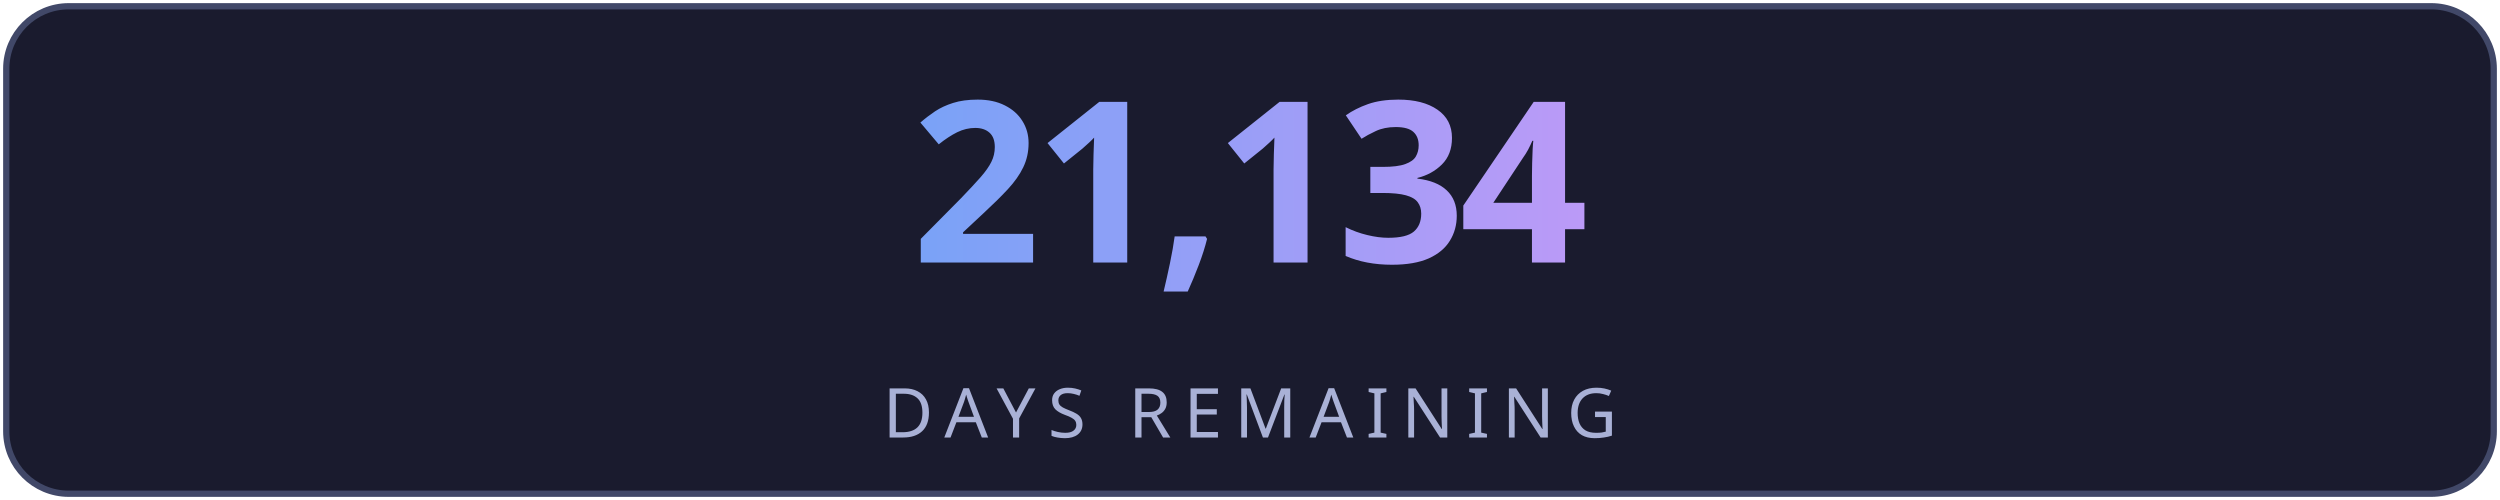
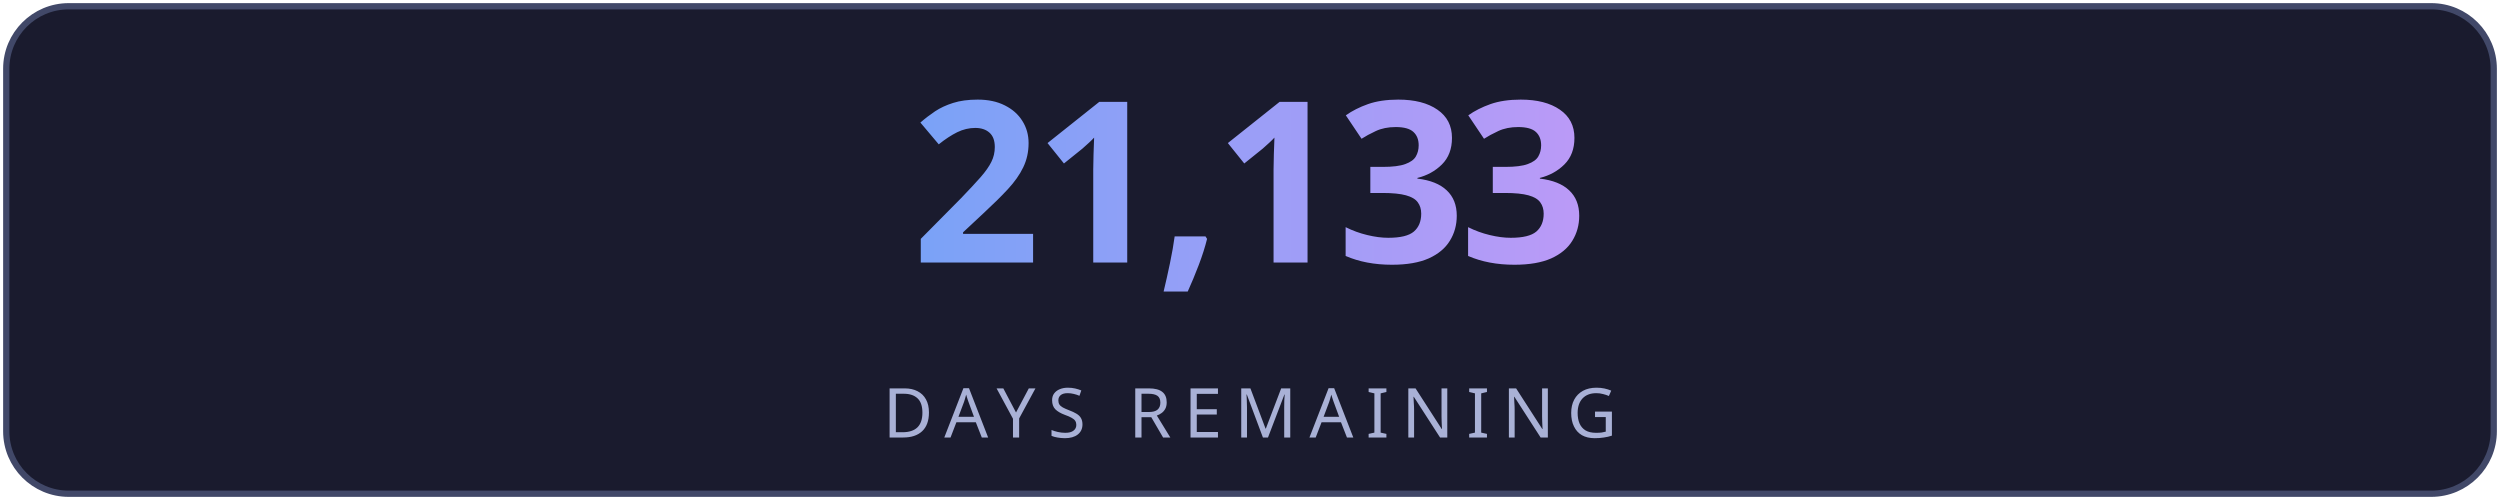
<svg xmlns="http://www.w3.org/2000/svg" width="400" height="80" viewBox="0 0 400 80" fill="none">
  <defs>
    <linearGradient id="g" x1="0" y1="0" x2="1" y2="0">
      <stop offset="0%" stop-color="#7aa2f7" />
      <stop offset="100%" stop-color="#bb9af7" />
    </linearGradient>
    <linearGradient id="lg" x1="0" y1="0" x2="1" y2="0">
      <stop offset="0%" stop-color="#7aa2f7" stop-opacity="0" />
      <stop offset="50%" stop-color="#7aa2f7" stop-opacity="0.6" />
      <stop offset="100%" stop-color="#bb9af7" stop-opacity="0" />
    </linearGradient>
    <filter id="glow">
      <feGaussianBlur stdDeviation="3" result="blur" />
      <feMerge>
        <feMergeNode in="blur" />
        <feMergeNode in="SourceGraphic" />
      </feMerge>
    </filter>
  </defs>
  <rect fill="#1a1b2e" stroke="#414868" x="1" y="1" width="398" height="78" rx="10" stroke-width="1" />
-   <text fill="url(#g)" x="200" y="42" font-size="36" font-weight="700" text-anchor="middle" font-family="'Segoe UI', system-ui, sans-serif" letter-spacing="-1">21,134</text>
+   <text fill="url(#g)" x="200" y="42" font-size="36" font-weight="700" text-anchor="middle" font-family="'Segoe UI', system-ui, sans-serif" letter-spacing="-1">21,133</text>
  <line x1="110" y1="54" x2="290" y2="54" stroke="url(#lg)" stroke-width="1" />
  <text fill="#a9b1d6" x="200" y="70" font-size="11" text-anchor="middle" font-family="'Segoe UI', system-ui, sans-serif" letter-spacing="2">DAYS REMAINING</text>
</svg>
